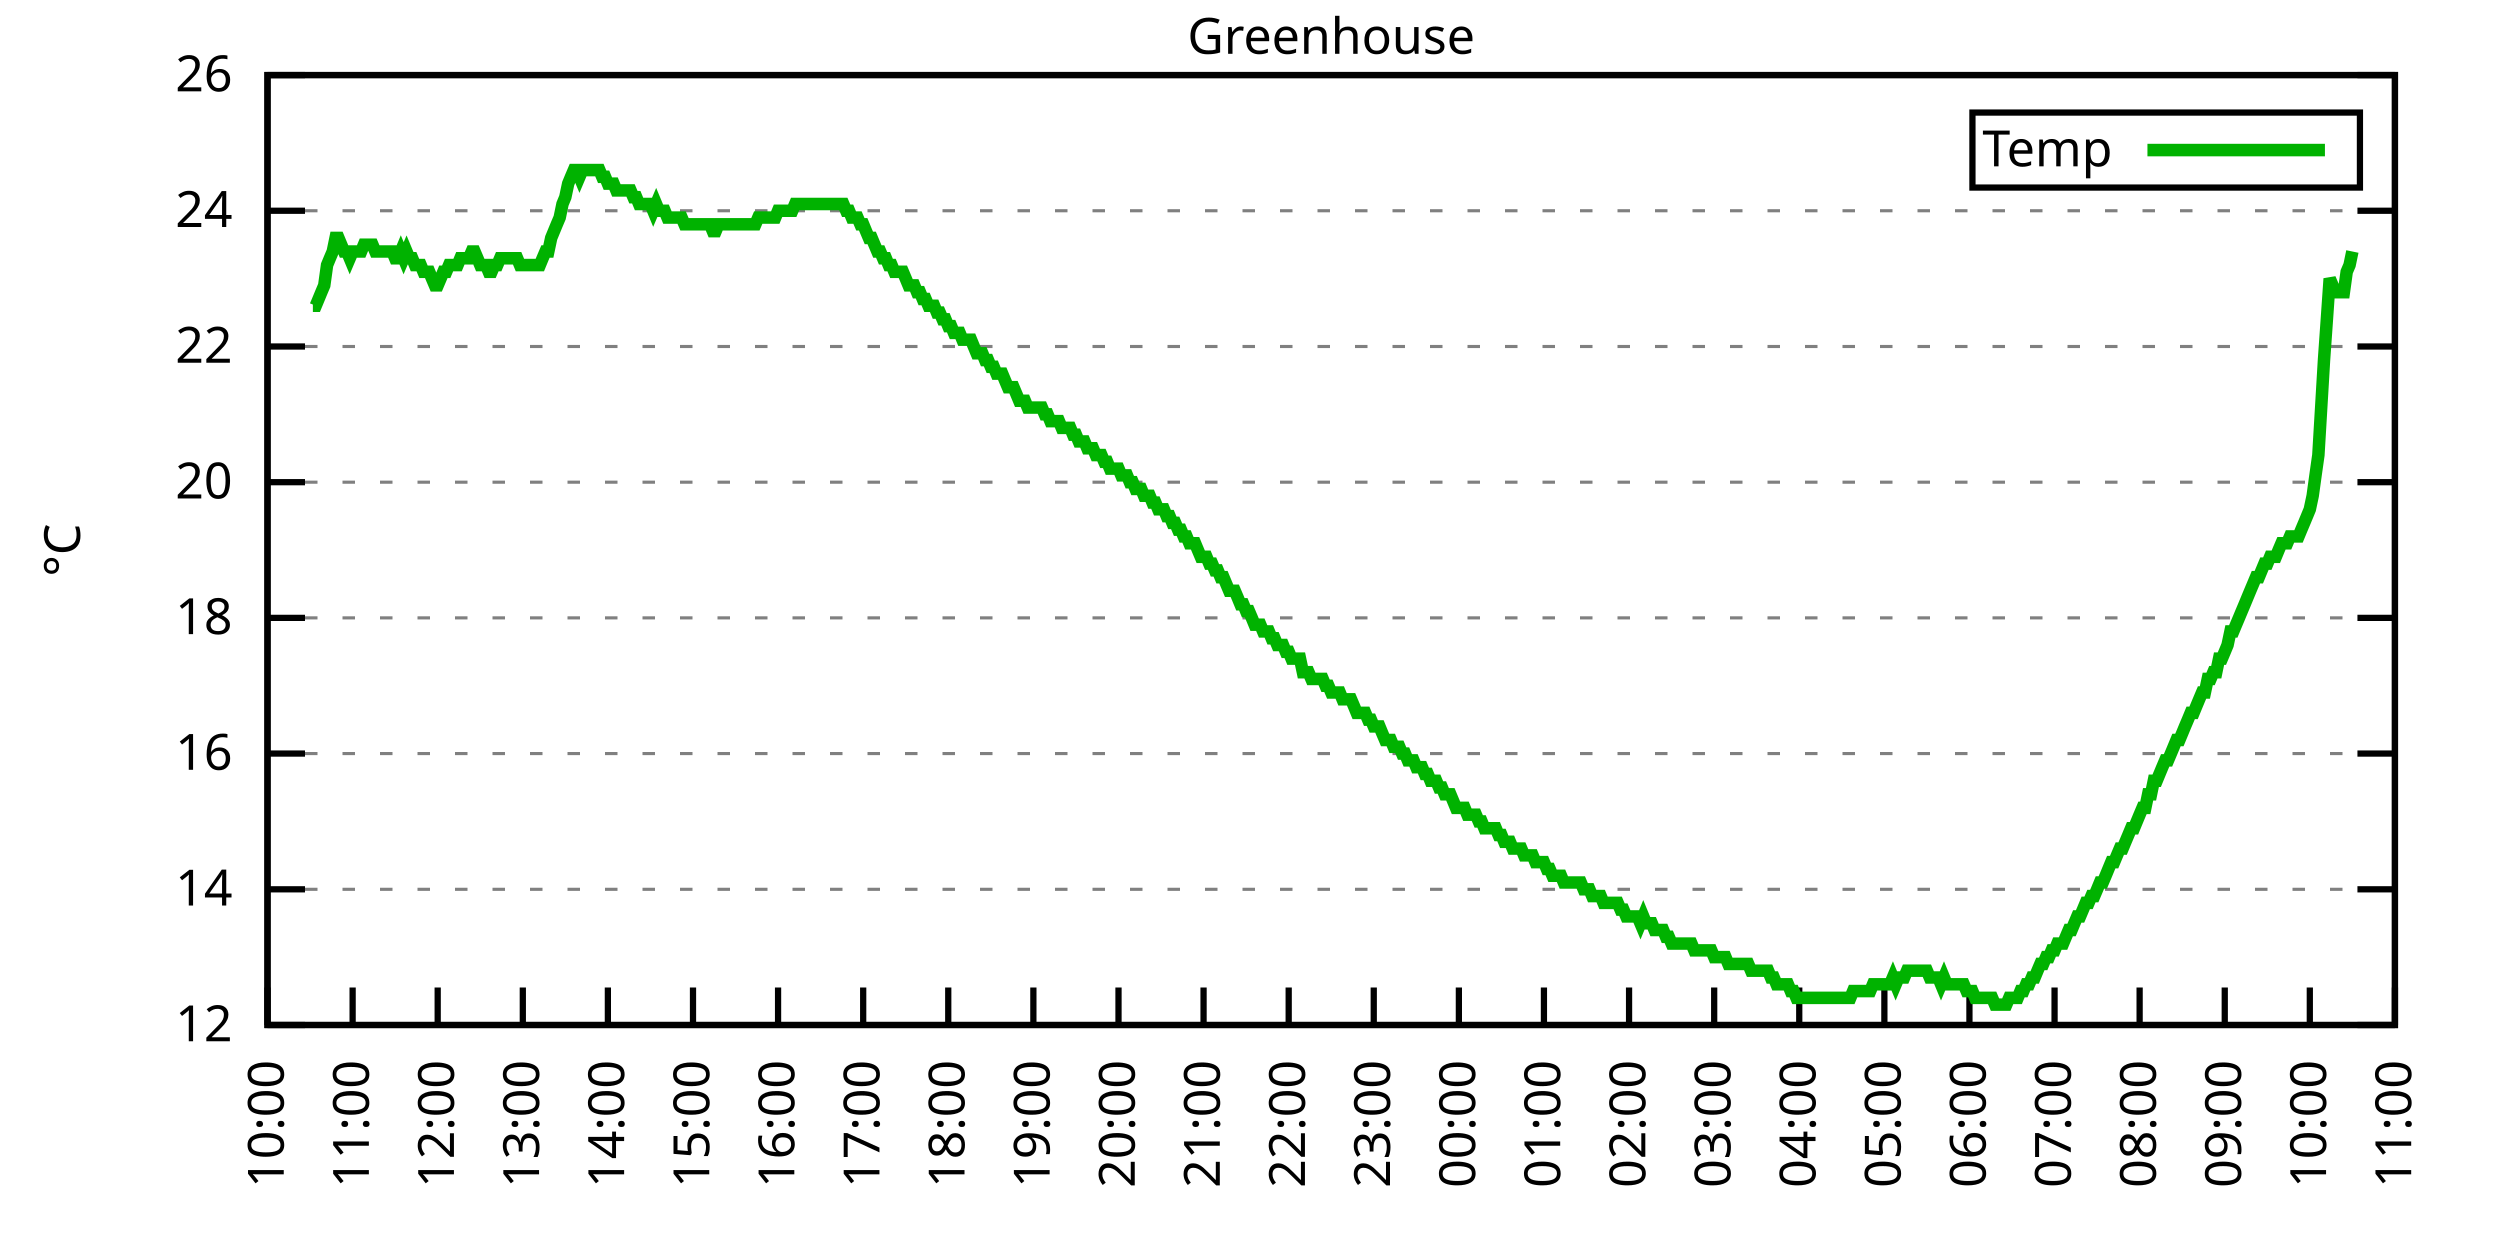
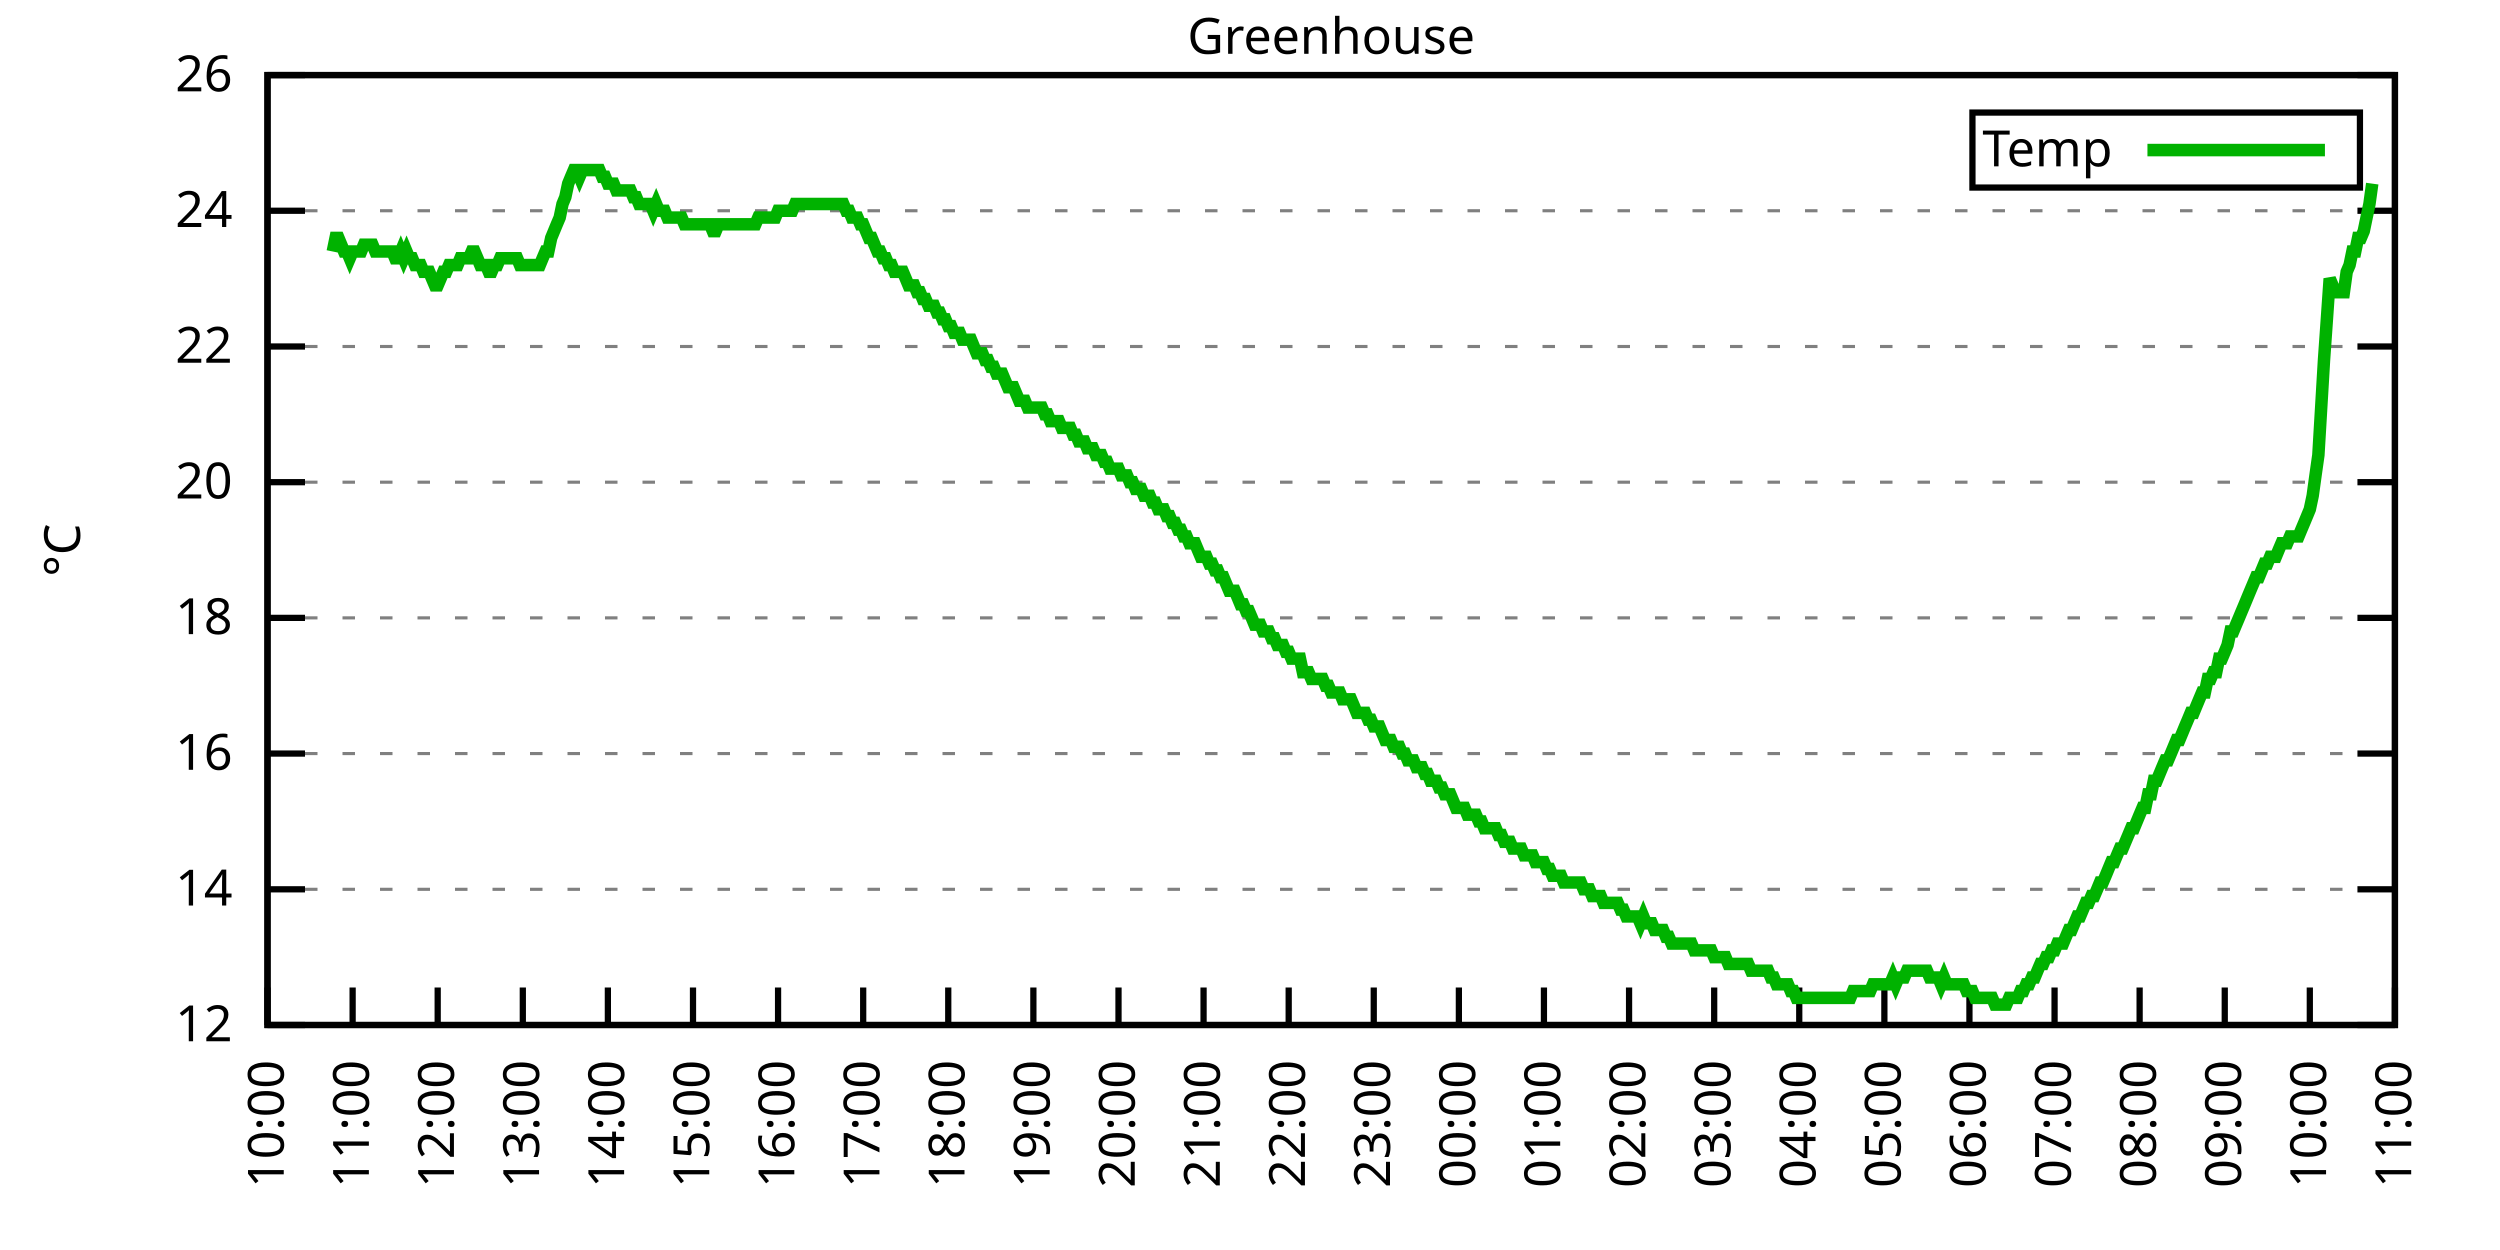
<svg xmlns="http://www.w3.org/2000/svg" xmlns:xlink="http://www.w3.org/1999/xlink" width="400" height="200" viewBox="0 0 400 200">
  <g id="gnuplot_canvas">
    <rect x="0" y="0" width="400" height="200" fill="none" />
    <defs>
      <circle id="gpDot" r="0.5" stroke-width="0.5" stroke="currentColor" />
      <path id="gpPt0" stroke-width="0.333" stroke="currentColor" d="M-1,0 h2 M0,-1 v2" />
      <path id="gpPt1" stroke-width="0.333" stroke="currentColor" d="M-1,-1 L1,1 M1,-1 L-1,1" />
      <path id="gpPt2" stroke-width="0.333" stroke="currentColor" d="M-1,0 L1,0 M0,-1 L0,1 M-1,-1 L1,1 M-1,1 L1,-1" />
      <rect id="gpPt3" stroke-width="0.333" stroke="currentColor" x="-1" y="-1" width="2" height="2" />
      <rect id="gpPt4" stroke-width="0.333" stroke="currentColor" fill="currentColor" x="-1" y="-1" width="2" height="2" />
      <circle id="gpPt5" stroke-width="0.333" stroke="currentColor" cx="0" cy="0" r="1" />
      <use xlink:href="#gpPt5" id="gpPt6" fill="currentColor" stroke="none" />
      <path id="gpPt7" stroke-width="0.333" stroke="currentColor" d="M0,-1.33 L-1.33,0.67 L1.33,0.67 z" />
      <use xlink:href="#gpPt7" id="gpPt8" fill="currentColor" stroke="none" />
      <use xlink:href="#gpPt7" id="gpPt9" stroke="currentColor" transform="rotate(180)" />
      <use xlink:href="#gpPt9" id="gpPt10" fill="currentColor" stroke="none" />
      <use xlink:href="#gpPt3" id="gpPt11" stroke="currentColor" transform="rotate(45)" />
      <use xlink:href="#gpPt11" id="gpPt12" fill="currentColor" stroke="none" />
      <path id="gpPt13" stroke-width="0.333" stroke="currentColor" d="M0,1.330 L1.265,0.411 L0.782,-1.067 L-0.782,-1.076 L-1.265,0.411 z" />
      <use xlink:href="#gpPt13" id="gpPt14" fill="currentColor" stroke="none" />
      <filter id="textbox" filterUnits="objectBoundingBox" x="0" y="0" height="1" width="1">
        <feFlood flood-color="white" flood-opacity="1" result="bgnd" />
        <feComposite in="SourceGraphic" in2="bgnd" operator="atop" />
      </filter>
      <filter id="greybox" filterUnits="objectBoundingBox" x="0" y="0" height="1" width="1">
        <feFlood flood-color="lightgrey" flood-opacity="1" result="grey" />
        <feComposite in="SourceGraphic" in2="grey" operator="atop" />
      </filter>
    </defs>
    <g fill="none" color="white" stroke="currentColor" stroke-width="1.00" stroke-linecap="butt" stroke-linejoin="miter">
</g>
    <g fill="none" color="black" stroke="currentColor" stroke-width="1.00" stroke-linecap="butt" stroke-linejoin="miter">
      <g stroke="none" shape-rendering="crispEdges">
        <polygon fill="rgb(255, 255, 255)" points="42.80,164.00 383.18,164.00 383.18,12.02 42.80,12.02 " />
      </g>
    </g>
    <g fill="none" color="black" stroke="currentColor" stroke-width="1.00" stroke-linecap="butt" stroke-linejoin="miter">
</g>
    <g fill="none" color="black" stroke="black" stroke-width="0.50" stroke-linecap="butt" stroke-linejoin="miter">
</g>
    <g fill="none" color="gray" stroke="currentColor" stroke-width="0.50" stroke-linecap="butt" stroke-linejoin="miter">
      <path stroke="gray" stroke-dasharray="2,4" class="gridline" d="M42.80,164.00 L383.19,164.00  " />
    </g>
    <g fill="none" color="gray" stroke="gray" stroke-width="1.00" stroke-linecap="butt" stroke-linejoin="miter">
</g>
    <g fill="none" color="black" stroke="currentColor" stroke-width="1.00" stroke-linecap="butt" stroke-linejoin="miter">
      <path stroke="black" d="M42.80,164.00 L48.80,164.00 M383.19,164.00 L377.19,164.00  " />
      <g transform="translate(37.20,166.60)" stroke="none" fill="black" font-family="Sans" font-size="8.00" text-anchor="end">
        <text>
          <tspan font-family="Sans"> 12</tspan>
        </text>
      </g>
    </g>
    <g fill="none" color="black" stroke="currentColor" stroke-width="1.00" stroke-linecap="butt" stroke-linejoin="miter">
</g>
    <g fill="none" color="black" stroke="black" stroke-width="0.50" stroke-linecap="butt" stroke-linejoin="miter">
</g>
    <g fill="none" color="gray" stroke="currentColor" stroke-width="0.50" stroke-linecap="butt" stroke-linejoin="miter">
      <path stroke="gray" stroke-dasharray="2,4" class="gridline" d="M42.80,142.29 L383.19,142.29  " />
    </g>
    <g fill="none" color="gray" stroke="gray" stroke-width="1.00" stroke-linecap="butt" stroke-linejoin="miter">
</g>
    <g fill="none" color="black" stroke="currentColor" stroke-width="1.00" stroke-linecap="butt" stroke-linejoin="miter">
      <path stroke="black" d="M42.80,142.29 L48.80,142.29 M383.19,142.29 L377.19,142.29  " />
      <g transform="translate(37.20,144.89)" stroke="none" fill="black" font-family="Sans" font-size="8.00" text-anchor="end">
        <text>
          <tspan font-family="Sans"> 14</tspan>
        </text>
      </g>
    </g>
    <g fill="none" color="black" stroke="currentColor" stroke-width="1.00" stroke-linecap="butt" stroke-linejoin="miter">
</g>
    <g fill="none" color="black" stroke="black" stroke-width="0.50" stroke-linecap="butt" stroke-linejoin="miter">
</g>
    <g fill="none" color="gray" stroke="currentColor" stroke-width="0.50" stroke-linecap="butt" stroke-linejoin="miter">
      <path stroke="gray" stroke-dasharray="2,4" class="gridline" d="M42.80,120.57 L383.19,120.57  " />
    </g>
    <g fill="none" color="gray" stroke="gray" stroke-width="1.00" stroke-linecap="butt" stroke-linejoin="miter">
</g>
    <g fill="none" color="black" stroke="currentColor" stroke-width="1.00" stroke-linecap="butt" stroke-linejoin="miter">
      <path stroke="black" d="M42.80,120.57 L48.80,120.57 M383.19,120.57 L377.19,120.57  " />
      <g transform="translate(37.20,123.17)" stroke="none" fill="black" font-family="Sans" font-size="8.00" text-anchor="end">
        <text>
          <tspan font-family="Sans"> 16</tspan>
        </text>
      </g>
    </g>
    <g fill="none" color="black" stroke="currentColor" stroke-width="1.00" stroke-linecap="butt" stroke-linejoin="miter">
</g>
    <g fill="none" color="black" stroke="black" stroke-width="0.50" stroke-linecap="butt" stroke-linejoin="miter">
</g>
    <g fill="none" color="gray" stroke="currentColor" stroke-width="0.50" stroke-linecap="butt" stroke-linejoin="miter">
      <path stroke="gray" stroke-dasharray="2,4" class="gridline" d="M42.80,98.86 L383.19,98.86  " />
    </g>
    <g fill="none" color="gray" stroke="gray" stroke-width="1.00" stroke-linecap="butt" stroke-linejoin="miter">
</g>
    <g fill="none" color="black" stroke="currentColor" stroke-width="1.00" stroke-linecap="butt" stroke-linejoin="miter">
      <path stroke="black" d="M42.80,98.86 L48.80,98.86 M383.19,98.86 L377.19,98.86  " />
      <g transform="translate(37.20,101.46)" stroke="none" fill="black" font-family="Sans" font-size="8.00" text-anchor="end">
        <text>
          <tspan font-family="Sans"> 18</tspan>
        </text>
      </g>
    </g>
    <g fill="none" color="black" stroke="currentColor" stroke-width="1.00" stroke-linecap="butt" stroke-linejoin="miter">
</g>
    <g fill="none" color="black" stroke="black" stroke-width="0.50" stroke-linecap="butt" stroke-linejoin="miter">
</g>
    <g fill="none" color="gray" stroke="currentColor" stroke-width="0.50" stroke-linecap="butt" stroke-linejoin="miter">
      <path stroke="gray" stroke-dasharray="2,4" class="gridline" d="M42.80,77.15 L383.19,77.15  " />
    </g>
    <g fill="none" color="gray" stroke="gray" stroke-width="1.00" stroke-linecap="butt" stroke-linejoin="miter">
</g>
    <g fill="none" color="black" stroke="currentColor" stroke-width="1.00" stroke-linecap="butt" stroke-linejoin="miter">
      <path stroke="black" d="M42.80,77.15 L48.80,77.15 M383.19,77.15 L377.19,77.15  " />
      <g transform="translate(37.20,79.75)" stroke="none" fill="black" font-family="Sans" font-size="8.00" text-anchor="end">
        <text>
          <tspan font-family="Sans"> 20</tspan>
        </text>
      </g>
    </g>
    <g fill="none" color="black" stroke="currentColor" stroke-width="1.00" stroke-linecap="butt" stroke-linejoin="miter">
</g>
    <g fill="none" color="black" stroke="black" stroke-width="0.50" stroke-linecap="butt" stroke-linejoin="miter">
</g>
    <g fill="none" color="gray" stroke="currentColor" stroke-width="0.50" stroke-linecap="butt" stroke-linejoin="miter">
      <path stroke="gray" stroke-dasharray="2,4" class="gridline" d="M42.80,55.44 L383.19,55.44  " />
    </g>
    <g fill="none" color="gray" stroke="gray" stroke-width="1.00" stroke-linecap="butt" stroke-linejoin="miter">
</g>
    <g fill="none" color="black" stroke="currentColor" stroke-width="1.00" stroke-linecap="butt" stroke-linejoin="miter">
      <path stroke="black" d="M42.80,55.44 L48.80,55.44 M383.19,55.44 L377.19,55.44  " />
      <g transform="translate(37.20,58.04)" stroke="none" fill="black" font-family="Sans" font-size="8.00" text-anchor="end">
        <text>
          <tspan font-family="Sans"> 22</tspan>
        </text>
      </g>
    </g>
    <g fill="none" color="black" stroke="currentColor" stroke-width="1.00" stroke-linecap="butt" stroke-linejoin="miter">
</g>
    <g fill="none" color="black" stroke="black" stroke-width="0.50" stroke-linecap="butt" stroke-linejoin="miter">
</g>
    <g fill="none" color="gray" stroke="currentColor" stroke-width="0.50" stroke-linecap="butt" stroke-linejoin="miter">
      <path stroke="gray" stroke-dasharray="2,4" class="gridline" d="M42.80,33.72 L383.19,33.72  " />
    </g>
    <g fill="none" color="gray" stroke="gray" stroke-width="1.00" stroke-linecap="butt" stroke-linejoin="miter">
</g>
    <g fill="none" color="black" stroke="currentColor" stroke-width="1.00" stroke-linecap="butt" stroke-linejoin="miter">
      <path stroke="black" d="M42.80,33.72 L48.80,33.72 M383.19,33.72 L377.19,33.72  " />
      <g transform="translate(37.20,36.32)" stroke="none" fill="black" font-family="Sans" font-size="8.00" text-anchor="end">
        <text>
          <tspan font-family="Sans"> 24</tspan>
        </text>
      </g>
    </g>
    <g fill="none" color="black" stroke="currentColor" stroke-width="1.00" stroke-linecap="butt" stroke-linejoin="miter">
</g>
    <g fill="none" color="black" stroke="black" stroke-width="0.50" stroke-linecap="butt" stroke-linejoin="miter">
</g>
    <g fill="none" color="gray" stroke="currentColor" stroke-width="0.50" stroke-linecap="butt" stroke-linejoin="miter">
      <path stroke="gray" stroke-dasharray="2,4" class="gridline" d="M42.80,12.01 L383.19,12.01  " />
    </g>
    <g fill="none" color="gray" stroke="gray" stroke-width="1.00" stroke-linecap="butt" stroke-linejoin="miter">
</g>
    <g fill="none" color="black" stroke="currentColor" stroke-width="1.00" stroke-linecap="butt" stroke-linejoin="miter">
      <path stroke="black" d="M42.80,12.01 L48.80,12.01 M383.19,12.01 L377.19,12.01  " />
      <g transform="translate(37.20,14.61)" stroke="none" fill="black" font-family="Sans" font-size="8.00" text-anchor="end">
        <text>
          <tspan font-family="Sans"> 26</tspan>
        </text>
      </g>
    </g>
    <g fill="none" color="black" stroke="currentColor" stroke-width="1.00" stroke-linecap="butt" stroke-linejoin="miter">
      <path stroke="black" d="M42.80,164.00 L42.80,158.00  " />
      <g transform="translate(45.40,169.60) rotate(270.00)" stroke="none" fill="black" font-family="Sans" font-size="8.00" text-anchor="end">
        <text>
          <tspan font-family="Sans">10:00</tspan>
        </text>
      </g>
    </g>
    <g fill="none" color="black" stroke="currentColor" stroke-width="1.00" stroke-linecap="butt" stroke-linejoin="miter">
      <path stroke="black" d="M56.42,164.00 L56.42,158.00  " />
      <g transform="translate(59.02,169.60) rotate(270.00)" stroke="none" fill="black" font-family="Sans" font-size="8.00" text-anchor="end">
        <text>
          <tspan font-family="Sans">11:00</tspan>
        </text>
      </g>
    </g>
    <g fill="none" color="black" stroke="currentColor" stroke-width="1.00" stroke-linecap="butt" stroke-linejoin="miter">
      <path stroke="black" d="M70.03,164.00 L70.03,158.00  " />
      <g transform="translate(72.63,169.60) rotate(270.00)" stroke="none" fill="black" font-family="Sans" font-size="8.00" text-anchor="end">
        <text>
          <tspan font-family="Sans">12:00</tspan>
        </text>
      </g>
    </g>
    <g fill="none" color="black" stroke="currentColor" stroke-width="1.00" stroke-linecap="butt" stroke-linejoin="miter">
      <path stroke="black" d="M83.65,164.00 L83.65,158.00  " />
      <g transform="translate(86.25,169.60) rotate(270.00)" stroke="none" fill="black" font-family="Sans" font-size="8.00" text-anchor="end">
        <text>
          <tspan font-family="Sans">13:00</tspan>
        </text>
      </g>
    </g>
    <g fill="none" color="black" stroke="currentColor" stroke-width="1.00" stroke-linecap="butt" stroke-linejoin="miter">
      <path stroke="black" d="M97.26,164.00 L97.26,158.00  " />
      <g transform="translate(99.86,169.60) rotate(270.00)" stroke="none" fill="black" font-family="Sans" font-size="8.00" text-anchor="end">
        <text>
          <tspan font-family="Sans">14:00</tspan>
        </text>
      </g>
    </g>
    <g fill="none" color="black" stroke="currentColor" stroke-width="1.00" stroke-linecap="butt" stroke-linejoin="miter">
      <path stroke="black" d="M110.88,164.00 L110.88,158.00  " />
      <g transform="translate(113.48,169.60) rotate(270.00)" stroke="none" fill="black" font-family="Sans" font-size="8.00" text-anchor="end">
        <text>
          <tspan font-family="Sans">15:00</tspan>
        </text>
      </g>
    </g>
    <g fill="none" color="black" stroke="currentColor" stroke-width="1.00" stroke-linecap="butt" stroke-linejoin="miter">
      <path stroke="black" d="M124.49,164.00 L124.49,158.00  " />
      <g transform="translate(127.09,169.60) rotate(270.00)" stroke="none" fill="black" font-family="Sans" font-size="8.00" text-anchor="end">
        <text>
          <tspan font-family="Sans">16:00</tspan>
        </text>
      </g>
    </g>
    <g fill="none" color="black" stroke="currentColor" stroke-width="1.00" stroke-linecap="butt" stroke-linejoin="miter">
      <path stroke="black" d="M138.11,164.00 L138.11,158.00  " />
      <g transform="translate(140.71,169.60) rotate(270.00)" stroke="none" fill="black" font-family="Sans" font-size="8.00" text-anchor="end">
        <text>
          <tspan font-family="Sans">17:00</tspan>
        </text>
      </g>
    </g>
    <g fill="none" color="black" stroke="currentColor" stroke-width="1.00" stroke-linecap="butt" stroke-linejoin="miter">
      <path stroke="black" d="M151.72,164.00 L151.72,158.00  " />
      <g transform="translate(154.32,169.60) rotate(270.00)" stroke="none" fill="black" font-family="Sans" font-size="8.00" text-anchor="end">
        <text>
          <tspan font-family="Sans">18:00</tspan>
        </text>
      </g>
    </g>
    <g fill="none" color="black" stroke="currentColor" stroke-width="1.00" stroke-linecap="butt" stroke-linejoin="miter">
      <path stroke="black" d="M165.34,164.00 L165.34,158.00  " />
      <g transform="translate(167.94,169.60) rotate(270.00)" stroke="none" fill="black" font-family="Sans" font-size="8.00" text-anchor="end">
        <text>
          <tspan font-family="Sans">19:00</tspan>
        </text>
      </g>
    </g>
    <g fill="none" color="black" stroke="currentColor" stroke-width="1.00" stroke-linecap="butt" stroke-linejoin="miter">
      <path stroke="black" d="M178.96,164.00 L178.96,158.00  " />
      <g transform="translate(181.56,169.60) rotate(270.00)" stroke="none" fill="black" font-family="Sans" font-size="8.00" text-anchor="end">
        <text>
          <tspan font-family="Sans">20:00</tspan>
        </text>
      </g>
    </g>
    <g fill="none" color="black" stroke="currentColor" stroke-width="1.00" stroke-linecap="butt" stroke-linejoin="miter">
      <path stroke="black" d="M192.57,164.00 L192.57,158.00  " />
      <g transform="translate(195.17,169.60) rotate(270.00)" stroke="none" fill="black" font-family="Sans" font-size="8.00" text-anchor="end">
        <text>
          <tspan font-family="Sans">21:00</tspan>
        </text>
      </g>
    </g>
    <g fill="none" color="black" stroke="currentColor" stroke-width="1.00" stroke-linecap="butt" stroke-linejoin="miter">
      <path stroke="black" d="M206.19,164.00 L206.19,158.00  " />
      <g transform="translate(208.79,169.60) rotate(270.00)" stroke="none" fill="black" font-family="Sans" font-size="8.00" text-anchor="end">
        <text>
          <tspan font-family="Sans">22:00</tspan>
        </text>
      </g>
    </g>
    <g fill="none" color="black" stroke="currentColor" stroke-width="1.00" stroke-linecap="butt" stroke-linejoin="miter">
      <path stroke="black" d="M219.80,164.00 L219.80,158.00  " />
      <g transform="translate(222.40,169.60) rotate(270.00)" stroke="none" fill="black" font-family="Sans" font-size="8.00" text-anchor="end">
        <text>
          <tspan font-family="Sans">23:00</tspan>
        </text>
      </g>
    </g>
    <g fill="none" color="black" stroke="currentColor" stroke-width="1.00" stroke-linecap="butt" stroke-linejoin="miter">
      <path stroke="black" d="M233.42,164.00 L233.42,158.00  " />
      <g transform="translate(236.02,169.60) rotate(270.00)" stroke="none" fill="black" font-family="Sans" font-size="8.00" text-anchor="end">
        <text>
          <tspan font-family="Sans">00:00</tspan>
        </text>
      </g>
    </g>
    <g fill="none" color="black" stroke="currentColor" stroke-width="1.00" stroke-linecap="butt" stroke-linejoin="miter">
      <path stroke="black" d="M247.03,164.00 L247.03,158.00  " />
      <g transform="translate(249.63,169.60) rotate(270.00)" stroke="none" fill="black" font-family="Sans" font-size="8.00" text-anchor="end">
        <text>
          <tspan font-family="Sans">01:00</tspan>
        </text>
      </g>
    </g>
    <g fill="none" color="black" stroke="currentColor" stroke-width="1.00" stroke-linecap="butt" stroke-linejoin="miter">
      <path stroke="black" d="M260.65,164.00 L260.65,158.00  " />
      <g transform="translate(263.25,169.60) rotate(270.00)" stroke="none" fill="black" font-family="Sans" font-size="8.00" text-anchor="end">
        <text>
          <tspan font-family="Sans">02:00</tspan>
        </text>
      </g>
    </g>
    <g fill="none" color="black" stroke="currentColor" stroke-width="1.00" stroke-linecap="butt" stroke-linejoin="miter">
      <path stroke="black" d="M274.27,164.00 L274.27,158.00  " />
      <g transform="translate(276.87,169.60) rotate(270.00)" stroke="none" fill="black" font-family="Sans" font-size="8.00" text-anchor="end">
        <text>
          <tspan font-family="Sans">03:00</tspan>
        </text>
      </g>
    </g>
    <g fill="none" color="black" stroke="currentColor" stroke-width="1.00" stroke-linecap="butt" stroke-linejoin="miter">
      <path stroke="black" d="M287.88,164.00 L287.88,158.00  " />
      <g transform="translate(290.48,169.60) rotate(270.00)" stroke="none" fill="black" font-family="Sans" font-size="8.00" text-anchor="end">
        <text>
          <tspan font-family="Sans">04:00</tspan>
        </text>
      </g>
    </g>
    <g fill="none" color="black" stroke="currentColor" stroke-width="1.00" stroke-linecap="butt" stroke-linejoin="miter">
      <path stroke="black" d="M301.50,164.00 L301.50,158.00  " />
      <g transform="translate(304.10,169.60) rotate(270.00)" stroke="none" fill="black" font-family="Sans" font-size="8.00" text-anchor="end">
        <text>
          <tspan font-family="Sans">05:00</tspan>
        </text>
      </g>
    </g>
    <g fill="none" color="black" stroke="currentColor" stroke-width="1.00" stroke-linecap="butt" stroke-linejoin="miter">
      <path stroke="black" d="M315.11,164.00 L315.11,158.00  " />
      <g transform="translate(317.71,169.60) rotate(270.00)" stroke="none" fill="black" font-family="Sans" font-size="8.00" text-anchor="end">
        <text>
          <tspan font-family="Sans">06:00</tspan>
        </text>
      </g>
    </g>
    <g fill="none" color="black" stroke="currentColor" stroke-width="1.00" stroke-linecap="butt" stroke-linejoin="miter">
      <path stroke="black" d="M328.73,164.00 L328.73,158.00  " />
      <g transform="translate(331.33,169.60) rotate(270.00)" stroke="none" fill="black" font-family="Sans" font-size="8.00" text-anchor="end">
        <text>
          <tspan font-family="Sans">07:00</tspan>
        </text>
      </g>
    </g>
    <g fill="none" color="black" stroke="currentColor" stroke-width="1.00" stroke-linecap="butt" stroke-linejoin="miter">
      <path stroke="black" d="M342.34,164.00 L342.34,158.00  " />
      <g transform="translate(344.94,169.60) rotate(270.00)" stroke="none" fill="black" font-family="Sans" font-size="8.00" text-anchor="end">
        <text>
          <tspan font-family="Sans">08:00</tspan>
        </text>
      </g>
    </g>
    <g fill="none" color="black" stroke="currentColor" stroke-width="1.00" stroke-linecap="butt" stroke-linejoin="miter">
      <path stroke="black" d="M355.96,164.00 L355.96,158.00  " />
      <g transform="translate(358.56,169.60) rotate(270.00)" stroke="none" fill="black" font-family="Sans" font-size="8.00" text-anchor="end">
        <text>
          <tspan font-family="Sans">09:00</tspan>
        </text>
      </g>
    </g>
    <g fill="none" color="black" stroke="currentColor" stroke-width="1.00" stroke-linecap="butt" stroke-linejoin="miter">
      <path stroke="black" d="M369.57,164.00 L369.57,158.00  " />
      <g transform="translate(372.17,169.60) rotate(270.00)" stroke="none" fill="black" font-family="Sans" font-size="8.00" text-anchor="end">
        <text>
          <tspan font-family="Sans">10:00</tspan>
        </text>
      </g>
    </g>
    <g fill="none" color="black" stroke="currentColor" stroke-width="1.00" stroke-linecap="butt" stroke-linejoin="miter">
      <path stroke="black" d="M383.19,164.00 L383.19,158.00  " />
      <g transform="translate(385.79,169.60) rotate(270.00)" stroke="none" fill="black" font-family="Sans" font-size="8.00" text-anchor="end">
        <text>
          <tspan font-family="Sans">11:00</tspan>
        </text>
      </g>
    </g>
    <g fill="none" color="black" stroke="currentColor" stroke-width="1.00" stroke-linecap="butt" stroke-linejoin="miter">
</g>
    <g fill="none" color="black" stroke="currentColor" stroke-width="1.00" stroke-linecap="butt" stroke-linejoin="miter">
      <path stroke="black" d="M42.80,12.01 L42.80,164.00 L383.19,164.00 L383.19,12.01 L42.80,12.01 Z  " />
    </g>
    <g fill="none" color="black" stroke="currentColor" stroke-width="1.00" stroke-linecap="butt" stroke-linejoin="miter">
</g>
    <g fill="none" color="black" stroke="currentColor" stroke-width="1.00" stroke-linecap="butt" stroke-linejoin="miter">
      <path stroke="black" d="M315.59,30.01 L315.59,18.01 L377.59,18.01 L377.59,30.01 L315.59,30.01 Z  " />
    </g>
    <g id="Greenhouse_plot_1">
      <g fill="none" color="white" stroke="black" stroke-width="2.00" stroke-linecap="butt" stroke-linejoin="miter">
</g>
      <g fill="none" color="black" stroke="currentColor" stroke-width="2.00" stroke-linecap="butt" stroke-linejoin="miter">
        <g transform="translate(337.99,26.61)" stroke="none" fill="black" font-family="Sans" font-size="8.00" text-anchor="end">
          <text>
            <tspan font-family="Sans">Temp</tspan>
          </text>
        </g>
      </g>
      <g fill="none" color="black" stroke="currentColor" stroke-width="2.00" stroke-linecap="butt" stroke-linejoin="miter">
-         <path stroke="rgb(  0, 178,   0)" d="M343.59,24.01 L371.99,24.01 M50.06,48.92 L50.52,48.92 L50.97,47.84 L51.42,46.75 L51.88,45.66 L52.33,42.41   L52.78,41.32 L53.24,40.24 L53.69,38.07 L54.15,38.07 L54.60,39.15 L55.05,40.24 L55.51,40.24 L55.96,41.32   L56.42,40.24 L56.87,40.24 L57.32,40.24 L57.78,40.24 L58.23,39.15 L58.68,39.15 L59.14,39.15 L59.59,39.15   L60.05,40.24 L60.50,40.24 L60.95,40.24 L61.41,40.24 L61.86,40.24 L62.32,40.24 L62.77,40.24 L63.22,41.32   L63.68,41.32 L64.13,40.24 L64.58,41.32 L65.04,40.24 L65.49,41.32 L65.95,41.32 L66.40,42.41 L66.85,42.41   L67.31,42.41 L67.76,43.49 L68.22,43.49 L68.67,43.49 L69.12,44.58 L69.58,45.66 L70.03,45.66 L70.49,44.58   L70.94,43.49 L71.39,43.49 L71.85,42.41 L72.30,42.41 L72.75,42.41 L73.21,42.41 L73.66,41.32 L74.12,41.32   L74.57,41.32 L75.02,41.32 L75.48,40.24 L75.93,40.24 L76.39,41.32 L76.84,42.41 L77.29,42.41 L77.75,42.41   L78.20,43.49 L78.65,43.49 L79.11,42.41 L79.56,42.41 L80.02,41.32 L80.47,41.32 L80.92,41.32 L81.38,41.32   L81.83,41.32 L82.29,41.32 L82.74,41.32 L83.19,42.41 L83.65,42.41 L84.10,42.41 L84.55,42.41 L85.01,42.41   L85.46,42.41 L85.92,42.41 L86.37,42.41 L86.82,41.32 L87.28,40.24 L87.73,40.24 L88.19,38.07 L88.64,36.98   L89.09,35.89 L89.55,34.81 L90.00,32.64 L90.45,31.55 L90.91,29.38 L91.36,28.29 L91.82,27.21 L92.27,27.21   L92.72,28.29 L93.18,27.21 L93.63,27.21 L94.09,27.21 L94.54,27.21 L94.99,27.21 L95.45,27.21 L95.90,27.21   L96.35,28.29 L96.81,28.29 L97.26,29.38 L97.72,29.38 L98.17,29.38 L98.62,30.47 L99.08,30.47 L99.53,30.47   L99.99,30.47 L100.44,30.47 L100.89,30.47 L101.35,31.55 L101.80,31.55 L102.25,32.64 L102.71,32.64 L103.16,32.64   L103.62,32.64 L104.07,32.64 L104.52,33.72 L104.98,32.64 L105.43,33.72 L105.89,33.72 L106.34,33.72 L106.79,34.81   L107.25,34.81 L107.70,34.81 L108.15,34.81 L108.61,34.81 L109.06,34.81 L109.52,35.89 L109.97,35.89 L110.42,35.89   L110.88,35.89 L111.33,35.89 L111.79,35.89 L112.24,35.89 L112.69,35.89 L113.15,35.89 L113.60,35.89 L114.05,36.98   L114.51,36.98 L114.96,35.89 L115.42,35.89 L115.87,35.89 L116.32,35.89 L116.78,35.89 L117.23,35.89 L117.69,35.89   L118.14,35.89 L118.59,35.89 L119.05,35.89 L119.50,35.89 L119.96,35.89 L120.41,35.89 L120.86,35.89 L121.32,34.81   L121.77,34.81 L122.22,34.81 L122.68,34.81 L123.13,34.81 L123.59,34.81 L124.04,34.81 L124.49,33.72 L124.95,33.72   L125.40,33.72 L125.86,33.72 L126.31,33.72 L126.76,33.72 L127.22,32.64 L127.67,32.64 L128.12,32.64 L128.58,32.64   L129.03,32.64 L129.49,32.64 L129.94,32.64 L130.39,32.64 L130.85,32.64 L131.30,32.64 L131.76,32.64 L132.21,32.64   L132.66,32.64 L133.12,32.64 L133.57,32.64 L134.02,32.64 L134.48,32.64 L134.93,32.64 L135.39,33.72 L135.84,33.72   L136.29,34.81 L136.75,34.81 L137.20,34.81 L137.66,35.89 L138.11,35.89 L138.56,36.98 L139.02,38.07 L139.47,38.07   L139.92,39.15 L140.38,40.24 L140.83,40.24 L141.29,41.32 L141.74,41.32 L142.19,42.41 L142.65,42.41 L143.10,43.49   L143.56,43.49 L144.01,43.49 L144.46,43.49 L144.92,44.58 L145.37,45.66 L145.82,45.66 L146.28,45.66 L146.73,46.75   L147.19,46.75 L147.64,47.84 L148.09,47.84 L148.55,48.92 L149.00,48.92 L149.46,48.92 L149.91,50.01 L150.36,50.01   L150.82,51.09 L151.27,51.09 L151.72,52.18 L152.18,52.18 L152.63,53.26 L153.09,53.26 L153.54,53.26 L153.99,54.35   L154.45,54.35 L154.90,54.35 L155.36,54.35 L155.81,55.44 L156.26,56.52 L156.72,56.52 L157.17,56.52 L157.62,57.61   L158.08,57.61 L158.53,58.69 L158.99,58.69 L159.44,59.78 L159.89,59.78 L160.35,59.78 L160.80,60.86 L161.26,61.95   L161.71,61.95 L162.16,61.95 L162.62,63.04 L163.07,64.12 L163.52,64.12 L163.98,64.12 L164.43,65.21 L164.89,65.21   L165.34,65.21 L165.79,65.21 L166.25,65.21 L166.70,65.21 L167.16,66.29 L167.61,66.29 L168.06,67.38 L168.52,67.38   L168.97,67.38 L169.43,67.38 L169.88,68.46 L170.33,68.46 L170.79,68.46 L171.24,68.46 L171.69,69.55 L172.15,69.55   L172.60,70.63 L173.06,70.63 L173.51,70.63 L173.96,71.72 L174.42,71.72 L174.87,71.72 L175.33,72.81 L175.78,72.81   L176.23,72.81 L176.69,73.89 L177.14,73.89 L177.59,74.98 L178.05,74.98 L178.50,74.98 L178.96,74.98 L179.41,76.06   L179.86,76.06 L180.32,76.06 L180.77,77.15 L181.23,77.15 L181.68,78.23 L182.13,78.23 L182.59,78.23 L183.04,79.32   L183.49,79.32 L183.95,79.32 L184.40,80.41 L184.86,80.41 L185.31,81.49 L185.76,81.49 L186.22,81.49 L186.67,82.58   L187.13,82.58 L187.58,83.66 L188.03,83.66 L188.49,84.75 L188.94,84.75 L189.39,85.83 L189.85,85.83 L190.30,86.92   L190.76,86.92 L191.21,86.92 L191.66,88.00 L192.12,89.09 L192.57,89.09 L193.03,89.09 L193.48,90.18 L193.93,90.18   L194.39,91.26 L194.84,91.26 L195.29,92.35 L195.75,92.35 L196.20,93.43 L196.66,94.52 L197.11,94.52 L197.56,94.52   L198.02,95.60 L198.47,96.69 L198.93,96.69 L199.38,97.78 L199.83,97.78 L200.29,98.86 L200.74,99.95 L201.19,99.95   L201.65,99.95 L202.10,101.03 L202.56,101.03 L203.01,101.03 L203.46,102.12 L203.92,102.12 L204.37,103.20 L204.83,103.20   L205.28,103.20 L205.73,104.29 L206.19,104.29 L206.64,105.38 L207.09,105.38 L207.55,105.38 L208.00,105.38 L208.46,107.55   L208.91,107.55 L209.36,107.55 L209.82,108.63 L210.27,108.63 L210.73,108.63 L211.18,108.63 L211.63,108.63 L212.09,109.72   L212.54,109.72 L213.00,110.80 L213.45,110.80 L213.90,110.80 L214.36,110.80 L214.81,111.89 L215.26,111.89 L215.72,111.89   L216.17,111.89 L216.63,112.97 L217.08,114.06 L217.53,114.06 L217.99,114.06 L218.44,114.06 L218.90,115.15 L219.35,115.15   L219.80,116.23 L220.26,116.23 L220.71,116.23 L221.16,117.32 L221.62,118.40 L222.07,118.40 L222.53,118.40 L222.98,119.49   L223.43,119.49 L223.89,119.49 L224.34,120.57 L224.80,120.57 L225.25,121.66 L225.70,121.66 L226.16,121.66 L226.61,122.75   L227.06,122.75 L227.52,122.75 L227.97,123.83 L228.43,123.83 L228.88,124.92 L229.33,124.92 L229.79,124.92 L230.24,126.00   L230.70,126.00 L231.15,127.09 L231.60,127.09 L232.06,127.09 L232.51,128.17 L232.96,129.26 L233.42,129.26 L233.87,129.26   L234.33,129.26 L234.78,130.35 L235.23,130.35 L235.69,130.35 L236.14,130.35 L236.60,131.43 L237.05,131.43 L237.50,132.52   L237.96,132.52 L238.41,132.52 L238.86,132.52 L239.32,132.52 L239.77,133.60 L240.23,133.60 L240.68,134.69 L241.13,134.69   L241.59,134.69 L242.04,135.77 L242.50,135.77 L242.95,135.77 L243.40,135.77 L243.86,136.86 L244.31,136.86 L244.76,136.86   L245.22,136.86 L245.67,137.94 L246.13,137.94 L246.58,137.94 L247.03,137.94 L247.49,139.03 L247.94,139.03 L248.40,140.12   L248.85,140.12 L249.30,140.12 L249.76,140.12 L250.21,141.20 L250.66,141.20 L251.12,141.20 L251.57,141.20 L252.03,141.20   L252.48,141.20 L252.93,141.20 L253.39,142.29 L253.84,142.29 L254.30,142.29 L254.75,143.37 L255.20,143.37 L255.66,143.37   L256.11,143.37 L256.56,144.46 L257.02,144.46 L257.47,144.46 L257.93,144.46 L258.38,144.46 L258.83,144.46 L259.29,145.54   L259.74,145.54 L260.20,146.63 L260.65,146.63 L261.10,146.63 L261.56,146.63 L262.01,146.63 L262.47,147.72 L262.92,146.63   L263.37,147.72 L263.83,147.72 L264.28,147.72 L264.73,148.80 L265.19,148.80 L265.64,148.80 L266.10,148.80 L266.55,149.89   L267.00,149.89 L267.46,150.97 L267.91,150.97 L268.37,150.97 L268.82,150.97 L269.27,150.97 L269.73,150.97 L270.18,150.97   L270.63,150.97 L271.09,152.06 L271.54,152.06 L272.00,152.06 L272.45,152.06 L272.90,152.06 L273.36,152.06 L273.81,152.06   L274.27,153.14 L274.72,153.14 L275.17,153.14 L275.63,153.14 L276.08,153.14 L276.53,154.23 L276.99,154.23 L277.44,154.23   L277.90,154.23 L278.35,154.23 L278.80,154.23 L279.26,154.23 L279.71,154.23 L280.17,155.31 L280.62,155.31 L281.07,155.31   L281.53,155.31 L281.98,155.31 L282.43,155.31 L282.89,155.31 L283.34,156.40 L283.80,156.40 L284.25,157.49 L284.70,157.49   L285.16,157.49 L285.61,157.49 L286.07,157.49 L286.52,158.57 L286.97,158.57 L287.43,159.66 L287.88,159.66 L288.33,159.66   L288.79,159.66 L289.24,159.66 L289.70,159.66 L290.15,159.66 L290.60,159.66 L291.06,159.66 L291.51,159.66 L291.97,159.66   L292.42,159.66 L292.87,159.66 L293.33,159.66 L293.78,159.66 L294.23,159.66 L294.69,159.66 L295.14,159.66 L295.60,159.66   L296.05,159.66 L296.50,158.57 L296.96,158.57 L297.41,158.57 L297.87,158.57 L298.32,158.57 L298.77,158.57 L299.23,158.57   L299.68,157.49 L300.13,157.49 L300.59,157.49 L301.04,157.49 L301.50,157.49 L301.95,157.49 L302.40,157.49 L302.86,156.40   L303.31,157.49 L303.77,156.40 L304.22,156.40 L304.67,156.40 L305.13,155.31 L305.58,155.31 L306.03,155.31 L306.49,155.31   L306.94,155.31 L307.40,155.31 L307.85,155.31 L308.30,155.31 L308.76,156.40 L309.21,156.40 L309.67,156.40 L310.12,156.40   L310.57,157.49 L311.03,156.40 L311.48,157.49 L311.94,157.49 L312.39,157.49 L312.84,157.49 L313.30,157.49 L313.75,157.49   L314.20,157.49 L314.66,158.57 L315.11,158.57 L315.57,158.57 L316.02,159.66 L316.47,159.66 L316.93,159.66 L317.38,159.66   L317.84,159.66 L318.29,159.66 L318.74,159.66 L319.20,160.74 L319.65,160.74 L320.10,160.74 L320.56,160.74 L321.01,160.74   L321.47,159.66 L321.92,159.66 L322.37,159.66 L322.83,159.66 L323.28,158.57 L323.74,158.57 L324.19,157.49 L324.64,157.49   L325.10,156.40 L325.55,156.40 L326.00,155.31 L326.46,154.23 L326.91,154.23 L327.37,153.14 L327.82,153.14 L328.27,152.06   L328.73,152.06 L329.18,150.97 L329.64,150.97 L330.09,150.97 L330.54,149.89 L331.00,148.80 L331.45,148.80 L331.90,147.72   L332.36,146.63 L332.81,146.63 L333.27,145.54 L333.72,144.46 L334.17,144.46 L334.63,143.37 L335.08,143.37 L335.54,142.29   L335.99,141.20 L336.44,141.20 L336.90,140.12 L337.35,139.03 L337.80,137.94 L338.26,137.94 L338.71,136.86 L339.17,135.77   L339.62,135.77 L340.07,134.69 L340.53,133.60 L340.98,132.52 L341.44,132.52 L341.89,131.43 L342.34,130.35 L342.80,129.26   L343.25,129.26 L343.70,127.09 L344.16,127.09 L344.61,124.92 L345.07,124.92 L345.52,123.83 L345.97,122.75 L346.43,121.66   L346.88,121.66 L347.34,120.57 L347.79,119.49 L348.24,118.40 L348.70,118.40 L349.15,117.32 L349.60,116.23 L350.06,115.15   L350.51,114.06 L350.97,114.06 L351.42,112.97 L351.87,111.89 L352.33,110.80 L352.78,110.80 L353.24,108.63 L353.69,108.63   L354.14,107.55 L354.60,107.55 L355.05,105.38 L355.50,105.38 L355.96,104.29 L356.41,103.20 L356.87,101.03 L357.32,101.03   L357.77,99.95 L358.23,98.86 L358.68,97.78 L359.14,96.69 L359.59,95.60 L360.04,94.52 L360.50,93.43 L360.95,92.35   L361.41,92.35 L361.86,91.26 L362.31,90.18 L362.77,90.18 L363.22,89.09 L363.67,89.09 L364.13,89.09 L364.58,88.00   L365.04,86.92 L365.49,86.92 L365.94,86.92 L366.40,85.83 L366.85,85.83 L367.31,85.83 L367.76,85.83 L368.21,84.75   L368.67,83.66 L369.12,82.58 L369.57,81.49 L370.03,79.32 L370.48,76.06 L370.94,72.81 L371.39,65.21 L371.84,57.61   L372.30,51.09 L372.75,44.58 L373.21,45.66 L373.66,46.75 L374.11,46.75 L374.57,46.75 L375.02,46.75 L375.47,43.49   L375.93,42.41 L376.38,40.24  " />
+         <path stroke="rgb(  0, 178,   0)" d="M343.59,24.01 L371.99,24.01 M53.24,40.24 L53.69,38.07 L54.15,38.07 L54.60,39.15 L55.05,40.24 L55.51,40.24   L55.96,41.32 L56.42,40.24 L56.87,40.24 L57.32,40.24 L57.78,40.24 L58.23,39.15 L58.68,39.15 L59.14,39.15   L59.59,39.15 L60.05,40.24 L60.50,40.24 L60.95,40.24 L61.41,40.24 L61.86,40.24 L62.32,40.24 L62.77,40.24   L63.22,41.32 L63.68,41.32 L64.13,40.24 L64.58,41.32 L65.04,40.24 L65.49,41.32 L65.95,41.32 L66.40,42.41   L66.85,42.41 L67.31,42.41 L67.76,43.49 L68.22,43.49 L68.67,43.49 L69.12,44.58 L69.58,45.66 L70.03,45.66   L70.49,44.58 L70.94,43.49 L71.39,43.49 L71.85,42.41 L72.30,42.41 L72.75,42.41 L73.21,42.41 L73.66,41.32   L74.12,41.32 L74.57,41.32 L75.02,41.32 L75.48,40.24 L75.93,40.24 L76.39,41.32 L76.84,42.41 L77.29,42.41   L77.75,42.41 L78.20,43.49 L78.65,43.49 L79.11,42.41 L79.56,42.41 L80.02,41.32 L80.47,41.32 L80.92,41.32   L81.38,41.32 L81.83,41.32 L82.29,41.32 L82.74,41.32 L83.19,42.41 L83.65,42.41 L84.10,42.41 L84.55,42.41   L85.01,42.41 L85.46,42.41 L85.92,42.41 L86.37,42.41 L86.82,41.32 L87.28,40.24 L87.73,40.24 L88.19,38.07   L88.64,36.98 L89.09,35.89 L89.55,34.81 L90.00,32.64 L90.45,31.55 L90.91,29.38 L91.36,28.29 L91.82,27.21   L92.27,27.21 L92.72,28.29 L93.18,27.21 L93.63,27.21 L94.09,27.21 L94.54,27.21 L94.99,27.21 L95.45,27.21   L95.90,27.21 L96.35,28.29 L96.81,28.29 L97.26,29.38 L97.72,29.38 L98.17,29.38 L98.62,30.47 L99.08,30.47   L99.53,30.47 L99.99,30.47 L100.44,30.47 L100.89,30.47 L101.35,31.55 L101.80,31.55 L102.25,32.64 L102.71,32.64   L103.16,32.64 L103.62,32.64 L104.07,32.64 L104.52,33.72 L104.98,32.64 L105.43,33.72 L105.89,33.72 L106.34,33.72   L106.79,34.81 L107.25,34.81 L107.70,34.81 L108.15,34.81 L108.61,34.81 L109.06,34.81 L109.52,35.89 L109.97,35.89   L110.42,35.89 L110.88,35.89 L111.33,35.89 L111.79,35.89 L112.24,35.89 L112.69,35.89 L113.15,35.89 L113.60,35.89   L114.05,36.98 L114.51,36.98 L114.96,35.89 L115.42,35.89 L115.87,35.89 L116.32,35.89 L116.78,35.89 L117.23,35.89   L117.69,35.89 L118.14,35.89 L118.59,35.89 L119.05,35.89 L119.50,35.89 L119.96,35.89 L120.41,35.89 L120.86,35.89   L121.32,34.81 L121.77,34.81 L122.22,34.81 L122.68,34.81 L123.13,34.81 L123.59,34.81 L124.04,34.81 L124.49,33.72   L124.95,33.72 L125.40,33.72 L125.86,33.72 L126.31,33.72 L126.76,33.72 L127.22,32.64 L127.67,32.64 L128.12,32.64   L128.58,32.64 L129.03,32.64 L129.49,32.64 L129.94,32.64 L130.39,32.64 L130.85,32.64 L131.30,32.64 L131.76,32.64   L132.21,32.64 L132.66,32.64 L133.12,32.64 L133.57,32.64 L134.02,32.64 L134.48,32.64 L134.93,32.64 L135.39,33.72   L135.84,33.72 L136.29,34.81 L136.75,34.81 L137.20,34.81 L137.66,35.89 L138.11,35.89 L138.56,36.98 L139.02,38.07   L139.47,38.07 L139.92,39.15 L140.38,40.24 L140.83,40.24 L141.29,41.32 L141.74,41.32 L142.19,42.41 L142.65,42.41   L143.10,43.49 L143.56,43.49 L144.01,43.49 L144.46,43.49 L144.92,44.58 L145.37,45.66 L145.82,45.66 L146.28,45.66   L146.73,46.75 L147.19,46.75 L147.64,47.84 L148.09,47.84 L148.55,48.92 L149.00,48.92 L149.46,48.92 L149.91,50.01   L150.36,50.01 L150.82,51.09 L151.27,51.09 L151.72,52.18 L152.18,52.18 L152.63,53.26 L153.09,53.26 L153.54,53.26   L153.99,54.35 L154.45,54.35 L154.90,54.35 L155.36,54.35 L155.81,55.44 L156.26,56.52 L156.72,56.52 L157.17,56.52   L157.62,57.61 L158.08,57.61 L158.53,58.69 L158.99,58.69 L159.44,59.78 L159.89,59.78 L160.35,59.78 L160.80,60.86   L161.26,61.95 L161.71,61.95 L162.16,61.95 L162.62,63.04 L163.07,64.12 L163.52,64.12 L163.98,64.12 L164.43,65.21   L164.89,65.21 L165.34,65.21 L165.79,65.21 L166.25,65.21 L166.70,65.21 L167.16,66.29 L167.61,66.29 L168.06,67.38   L168.52,67.38 L168.97,67.38 L169.43,67.38 L169.88,68.46 L170.33,68.46 L170.79,68.46 L171.24,68.46 L171.69,69.55   L172.15,69.55 L172.60,70.63 L173.06,70.63 L173.51,70.63 L173.96,71.72 L174.42,71.72 L174.87,71.72 L175.33,72.81   L175.78,72.81 L176.23,72.81 L176.69,73.89 L177.14,73.89 L177.59,74.98 L178.05,74.98 L178.50,74.98 L178.96,74.98   L179.41,76.06 L179.86,76.06 L180.32,76.06 L180.77,77.15 L181.23,77.15 L181.68,78.23 L182.13,78.23 L182.59,78.23   L183.04,79.32 L183.49,79.32 L183.95,79.32 L184.40,80.41 L184.86,80.41 L185.31,81.49 L185.76,81.49 L186.22,81.49   L186.67,82.58 L187.13,82.58 L187.58,83.66 L188.03,83.66 L188.49,84.75 L188.94,84.75 L189.39,85.83 L189.85,85.83   L190.30,86.92 L190.76,86.92 L191.21,86.92 L191.66,88.00 L192.12,89.09 L192.57,89.09 L193.03,89.09 L193.48,90.18   L193.93,90.18 L194.39,91.26 L194.84,91.26 L195.29,92.35 L195.75,92.35 L196.20,93.43 L196.66,94.52 L197.11,94.52   L197.56,94.52 L198.02,95.60 L198.47,96.69 L198.93,96.69 L199.38,97.78 L199.83,97.78 L200.29,98.86 L200.74,99.95   L201.19,99.95 L201.65,99.95 L202.10,101.03 L202.56,101.03 L203.01,101.03 L203.46,102.12 L203.92,102.12 L204.37,103.20   L204.83,103.20 L205.28,103.20 L205.73,104.29 L206.19,104.29 L206.64,105.38 L207.09,105.38 L207.55,105.38 L208.00,105.38   L208.46,107.55 L208.91,107.55 L209.36,107.55 L209.82,108.63 L210.27,108.63 L210.73,108.63 L211.18,108.63 L211.63,108.63   L212.09,109.72 L212.54,109.72 L213.00,110.80 L213.45,110.80 L213.90,110.80 L214.36,110.80 L214.81,111.89 L215.26,111.89   L215.72,111.89 L216.17,111.89 L216.63,112.97 L217.08,114.06 L217.53,114.06 L217.99,114.06 L218.44,114.06 L218.90,115.15   L219.35,115.15 L219.80,116.23 L220.26,116.23 L220.71,116.23 L221.16,117.32 L221.62,118.40 L222.07,118.40 L222.53,118.40   L222.98,119.49 L223.43,119.49 L223.89,119.49 L224.34,120.57 L224.80,120.57 L225.25,121.66 L225.70,121.66 L226.16,121.66   L226.61,122.75 L227.06,122.75 L227.52,122.75 L227.97,123.83 L228.43,123.83 L228.88,124.92 L229.33,124.92 L229.79,124.92   L230.24,126.00 L230.70,126.00 L231.15,127.09 L231.60,127.09 L232.06,127.09 L232.51,128.17 L232.96,129.26 L233.42,129.26   L233.87,129.26 L234.33,129.26 L234.78,130.35 L235.23,130.35 L235.69,130.35 L236.14,130.35 L236.60,131.43 L237.05,131.43   L237.50,132.52 L237.96,132.52 L238.41,132.52 L238.86,132.52 L239.32,132.52 L239.77,133.60 L240.23,133.60 L240.68,134.69   L241.13,134.69 L241.59,134.69 L242.04,135.77 L242.50,135.77 L242.95,135.77 L243.40,135.77 L243.86,136.86 L244.31,136.86   L244.76,136.86 L245.22,136.86 L245.67,137.94 L246.13,137.94 L246.58,137.94 L247.03,137.94 L247.49,139.03 L247.94,139.03   L248.40,140.12 L248.85,140.12 L249.30,140.12 L249.76,140.12 L250.21,141.20 L250.66,141.20 L251.12,141.20 L251.57,141.20   L252.03,141.20 L252.48,141.20 L252.93,141.20 L253.39,142.29 L253.84,142.29 L254.30,142.29 L254.75,143.37 L255.20,143.37   L255.66,143.37 L256.11,143.37 L256.56,144.46 L257.02,144.46 L257.47,144.46 L257.93,144.46 L258.38,144.46 L258.83,144.46   L259.29,145.54 L259.74,145.54 L260.20,146.63 L260.65,146.63 L261.10,146.63 L261.56,146.63 L262.01,146.63 L262.47,147.72   L262.92,146.63 L263.37,147.72 L263.83,147.72 L264.28,147.72 L264.73,148.80 L265.19,148.80 L265.64,148.80 L266.10,148.80   L266.55,149.89 L267.00,149.89 L267.46,150.97 L267.91,150.97 L268.37,150.97 L268.82,150.97 L269.27,150.97 L269.73,150.97   L270.18,150.97 L270.63,150.97 L271.09,152.06 L271.54,152.06 L272.00,152.06 L272.45,152.06 L272.90,152.06 L273.36,152.06   L273.81,152.06 L274.27,153.14 L274.72,153.14 L275.17,153.14 L275.63,153.14 L276.08,153.14 L276.53,154.23 L276.99,154.23   L277.44,154.23 L277.90,154.23 L278.35,154.23 L278.80,154.23 L279.26,154.23 L279.71,154.23 L280.17,155.31 L280.62,155.31   L281.07,155.31 L281.53,155.31 L281.98,155.31 L282.43,155.31 L282.89,155.31 L283.34,156.40 L283.80,156.40 L284.25,157.49   L284.70,157.49 L285.16,157.49 L285.61,157.49 L286.07,157.49 L286.52,158.57 L286.97,158.57 L287.43,159.66 L287.88,159.66   L288.33,159.66 L288.79,159.66 L289.24,159.66 L289.70,159.66 L290.15,159.66 L290.60,159.66 L291.06,159.66 L291.51,159.66   L291.97,159.66 L292.42,159.66 L292.87,159.66 L293.33,159.66 L293.78,159.66 L294.23,159.66 L294.69,159.66 L295.14,159.66   L295.60,159.66 L296.05,159.66 L296.50,158.57 L296.96,158.57 L297.41,158.57 L297.87,158.57 L298.32,158.57 L298.77,158.57   L299.23,158.57 L299.68,157.49 L300.13,157.49 L300.59,157.49 L301.04,157.49 L301.50,157.49 L301.95,157.49 L302.40,157.49   L302.86,156.40 L303.31,157.49 L303.77,156.40 L304.22,156.40 L304.67,156.40 L305.13,155.31 L305.58,155.31 L306.03,155.31   L306.49,155.31 L306.94,155.31 L307.40,155.31 L307.85,155.31 L308.30,155.31 L308.76,156.40 L309.21,156.40 L309.67,156.40   L310.12,156.40 L310.57,157.49 L311.03,156.40 L311.48,157.49 L311.94,157.49 L312.39,157.49 L312.84,157.49 L313.30,157.49   L313.75,157.49 L314.20,157.49 L314.66,158.57 L315.11,158.57 L315.57,158.57 L316.02,159.66 L316.47,159.66 L316.93,159.66   L317.38,159.66 L317.84,159.66 L318.29,159.66 L318.74,159.66 L319.20,160.74 L319.65,160.74 L320.10,160.74 L320.56,160.74   L321.01,160.74 L321.47,159.66 L321.92,159.66 L322.37,159.66 L322.83,159.66 L323.28,158.57 L323.74,158.57 L324.19,157.49   L324.64,157.49 L325.10,156.40 L325.55,156.40 L326.00,155.31 L326.46,154.23 L326.91,154.23 L327.37,153.14 L327.82,153.14   L328.27,152.06 L328.73,152.06 L329.18,150.97 L329.64,150.97 L330.09,150.97 L330.54,149.89 L331.00,148.80 L331.45,148.80   L331.90,147.72 L332.36,146.63 L332.81,146.63 L333.27,145.54 L333.72,144.46 L334.17,144.46 L334.63,143.37 L335.08,143.37   L335.54,142.29 L335.99,141.20 L336.44,141.20 L336.90,140.12 L337.35,139.03 L337.80,137.94 L338.26,137.94 L338.71,136.86   L339.17,135.77 L339.62,135.77 L340.07,134.69 L340.53,133.60 L340.98,132.52 L341.44,132.52 L341.89,131.43 L342.34,130.35   L342.80,129.26 L343.25,129.26 L343.70,127.09 L344.16,127.09 L344.61,124.92 L345.07,124.92 L345.52,123.83 L345.97,122.75   L346.43,121.66 L346.88,121.66 L347.34,120.57 L347.79,119.49 L348.24,118.40 L348.70,118.40 L349.15,117.32 L349.60,116.23   L350.06,115.15 L350.51,114.06 L350.97,114.06 L351.42,112.97 L351.87,111.89 L352.33,110.80 L352.78,110.80 L353.24,108.63   L353.69,108.63 L354.14,107.55 L354.60,107.55 L355.05,105.38 L355.50,105.38 L355.96,104.29 L356.41,103.20 L356.87,101.03   L357.32,101.03 L357.77,99.95 L358.23,98.86 L358.68,97.78 L359.14,96.69 L359.59,95.60 L360.04,94.52 L360.50,93.43   L360.95,92.35 L361.41,92.35 L361.86,91.26 L362.31,90.18 L362.77,90.18 L363.22,89.09 L363.67,89.09 L364.13,89.09   L364.58,88.00 L365.04,86.92 L365.49,86.92 L365.94,86.92 L366.40,85.83 L366.85,85.83 L367.31,85.83 L367.76,85.83   L368.21,84.75 L368.67,83.66 L369.12,82.58 L369.57,81.49 L370.03,79.32 L370.48,76.06 L370.94,72.81 L371.39,65.21   L371.84,57.61 L372.30,51.09 L372.75,44.58 L373.21,45.66 L373.66,46.75 L374.11,46.75 L374.57,46.75 L375.02,46.75   L375.47,43.49 L375.93,42.41 L376.38,40.24 L376.84,40.24 L377.29,38.07 L377.74,38.07 L378.20,36.98 L378.65,34.81   L379.11,32.64 L379.56,29.38  " />
      </g>
    </g>
    <g fill="none" color="black" stroke="currentColor" stroke-width="2.00" stroke-linecap="butt" stroke-linejoin="miter">
</g>
    <g fill="none" color="black" stroke="black" stroke-width="1.00" stroke-linecap="butt" stroke-linejoin="miter">
</g>
    <g fill="none" color="black" stroke="currentColor" stroke-width="1.00" stroke-linecap="butt" stroke-linejoin="miter">
      <path stroke="black" d="M42.80,12.01 L42.80,164.00 L383.19,164.00 L383.19,12.01 L42.80,12.01 Z  " />
      <g transform="translate(12.80,88.01) rotate(270.00)" stroke="none" fill="black" font-family="Sans" font-size="8.00" text-anchor="middle">
        <text>
          <tspan font-family="Sans">°C</tspan>
        </text>
      </g>
    </g>
    <g fill="none" color="black" stroke="currentColor" stroke-width="1.00" stroke-linecap="butt" stroke-linejoin="miter">
</g>
    <g fill="none" color="black" stroke="currentColor" stroke-width="1.00" stroke-linecap="butt" stroke-linejoin="miter">
      <g transform="translate(212.99,8.61)" stroke="none" fill="black" font-family="Sans" font-size="8.00" text-anchor="middle">
        <text>
          <tspan font-family="Sans">Greenhouse</tspan>
        </text>
      </g>
    </g>
    <g fill="none" color="black" stroke="currentColor" stroke-width="1.00" stroke-linecap="butt" stroke-linejoin="miter">
</g>
  </g>
</svg>
